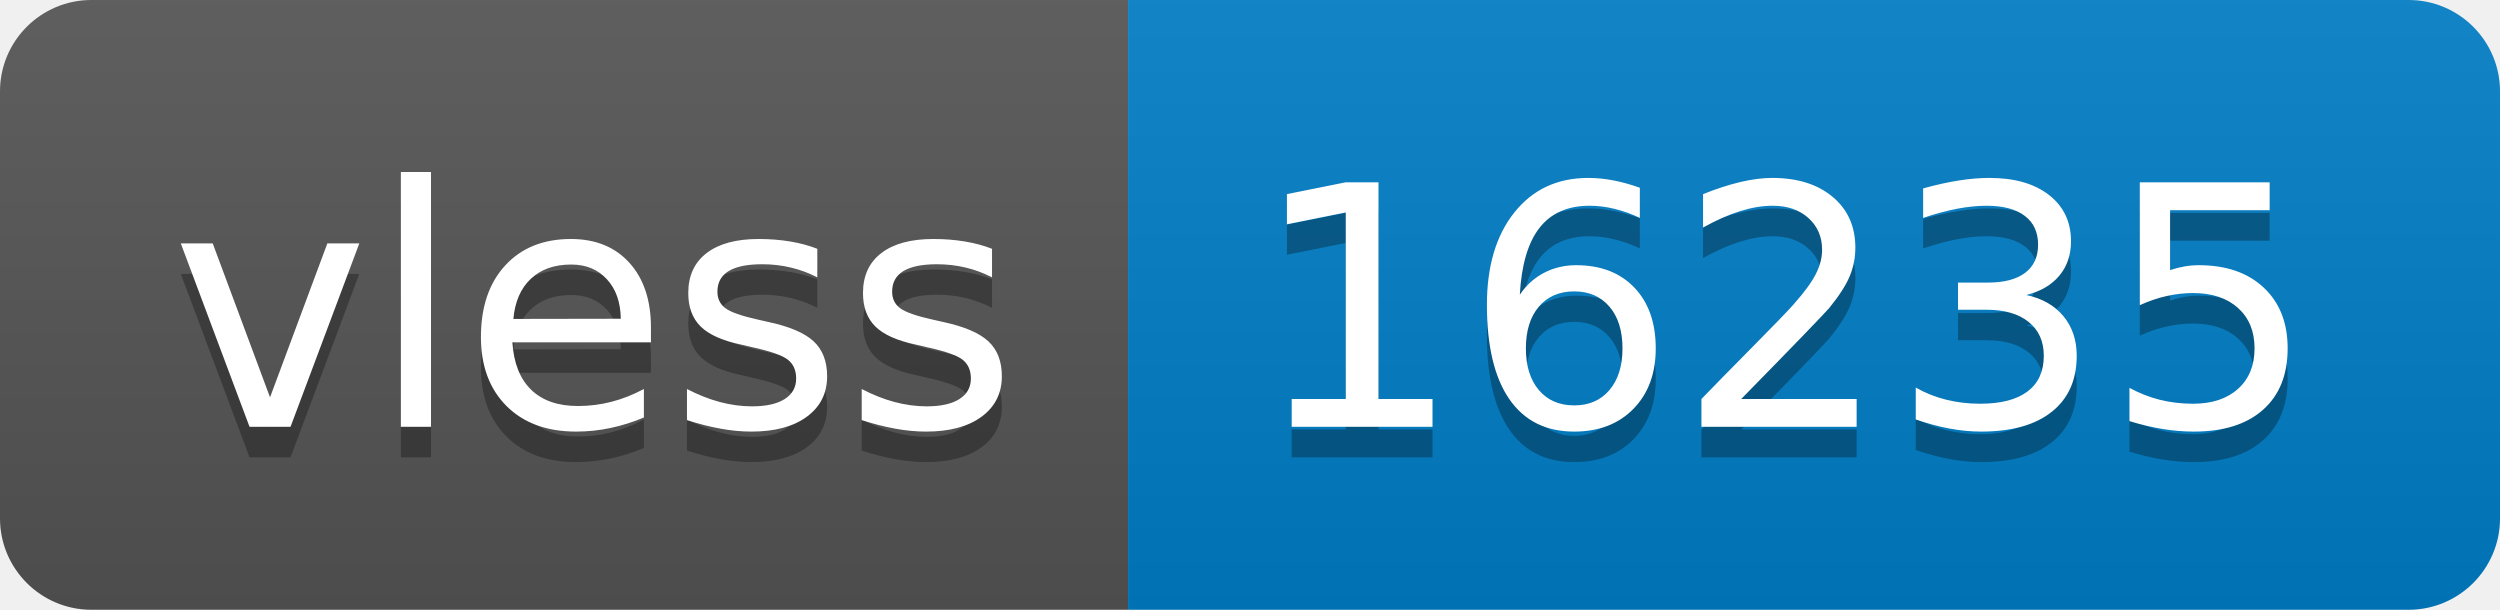
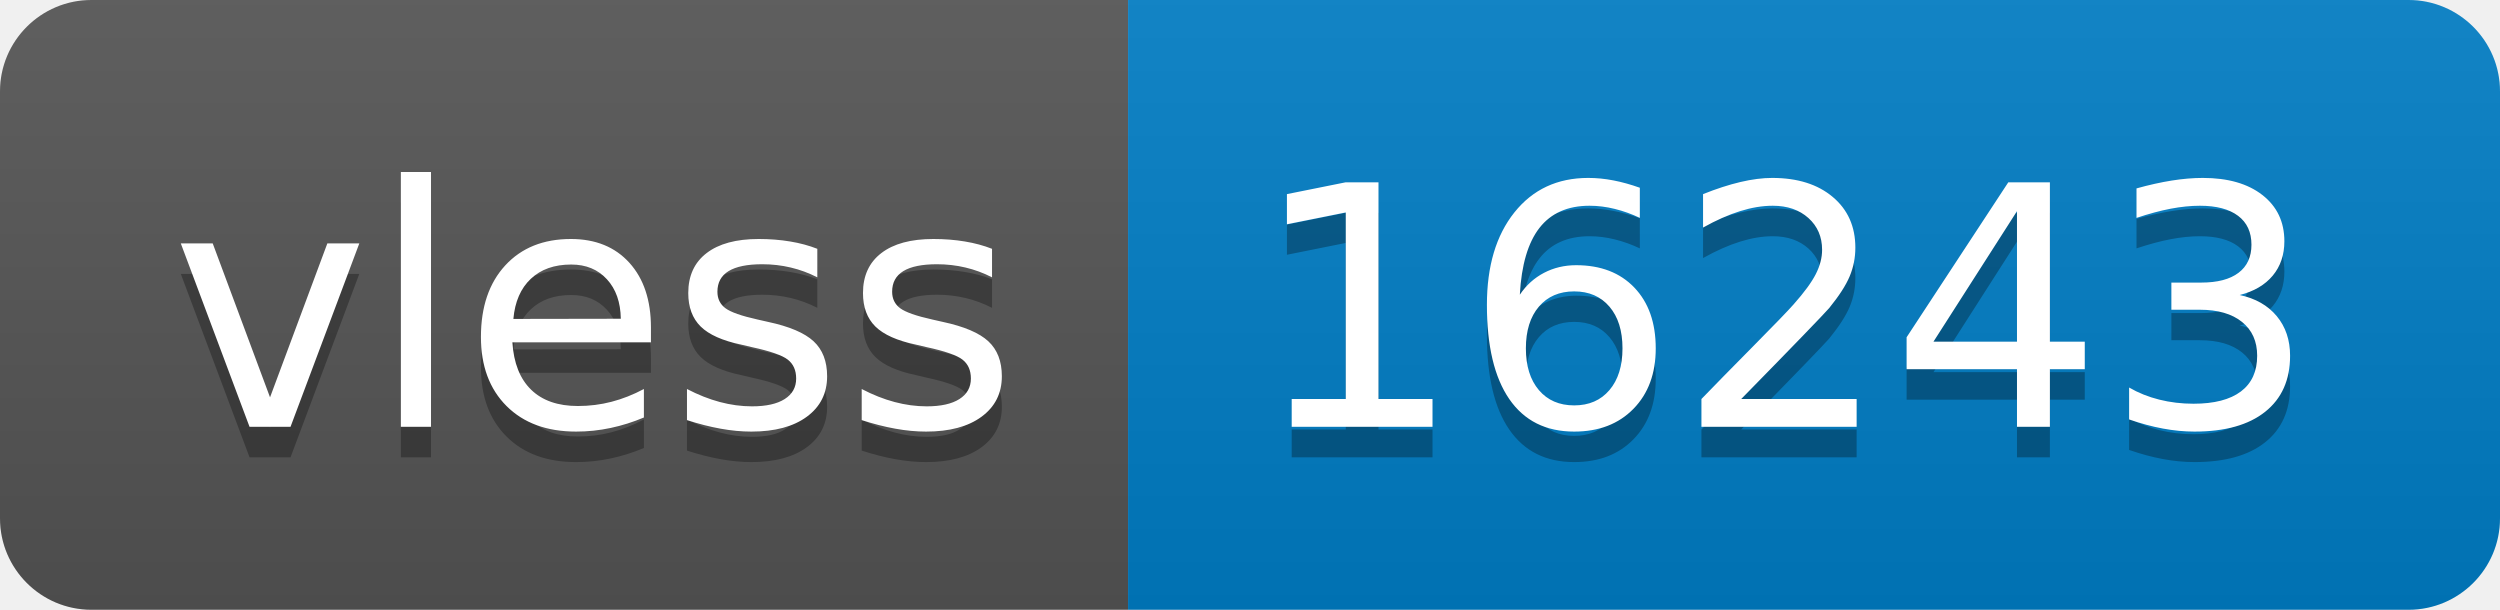
- <svg xmlns="http://www.w3.org/2000/svg" width="82" height="20" role="img" aria-label="vless: 16235">
+ <svg xmlns="http://www.w3.org/2000/svg" width="82" height="20" role="img" aria-label="vless: 16243">
  <linearGradient id="s" x2="0" y2="100%">
    <stop offset="0" stop-color="#bbb" stop-opacity=".1" />
    <stop offset="1" stop-opacity=".1" />
  </linearGradient>
  <clipPath id="r">
    <rect width="82" height="20" rx="3" fill="#fff" />
  </clipPath>
  <g clip-path="url(#r)">
    <rect width="37" height="20" fill="#555" />
    <rect x="37" width="45" height="20" fill="#007ec6" />
    <rect width="82" height="20" fill="url(#s)" />
  </g>
  <g fill="#fff" text-anchor="middle" font-family="Verdana,Geneva,DejaVu Sans,sans-serif" text-rendering="geometricPrecision" font-size="110">
    <text aria-hidden="true" x="195" y="150" fill="#010101" fill-opacity=".3" transform="scale(.1)" textLength="270">vless</text>
    <text x="195" y="140" transform="scale(.1)" fill="#fff" textLength="270">vless</text>
-     <text aria-hidden="true" x="585" y="150" fill="#010101" fill-opacity=".3" transform="scale(.1)" textLength="350">16235</text>
-     <text x="585" y="140" transform="scale(.1)" fill="#fff" textLength="350">16235</text>
+     <text aria-hidden="true" x="585" y="150" fill="#010101" fill-opacity=".3" transform="scale(.1)" textLength="350">16243</text>
+     <text x="585" y="140" transform="scale(.1)" fill="#fff" textLength="350">16243</text>
  </g>
</svg>
